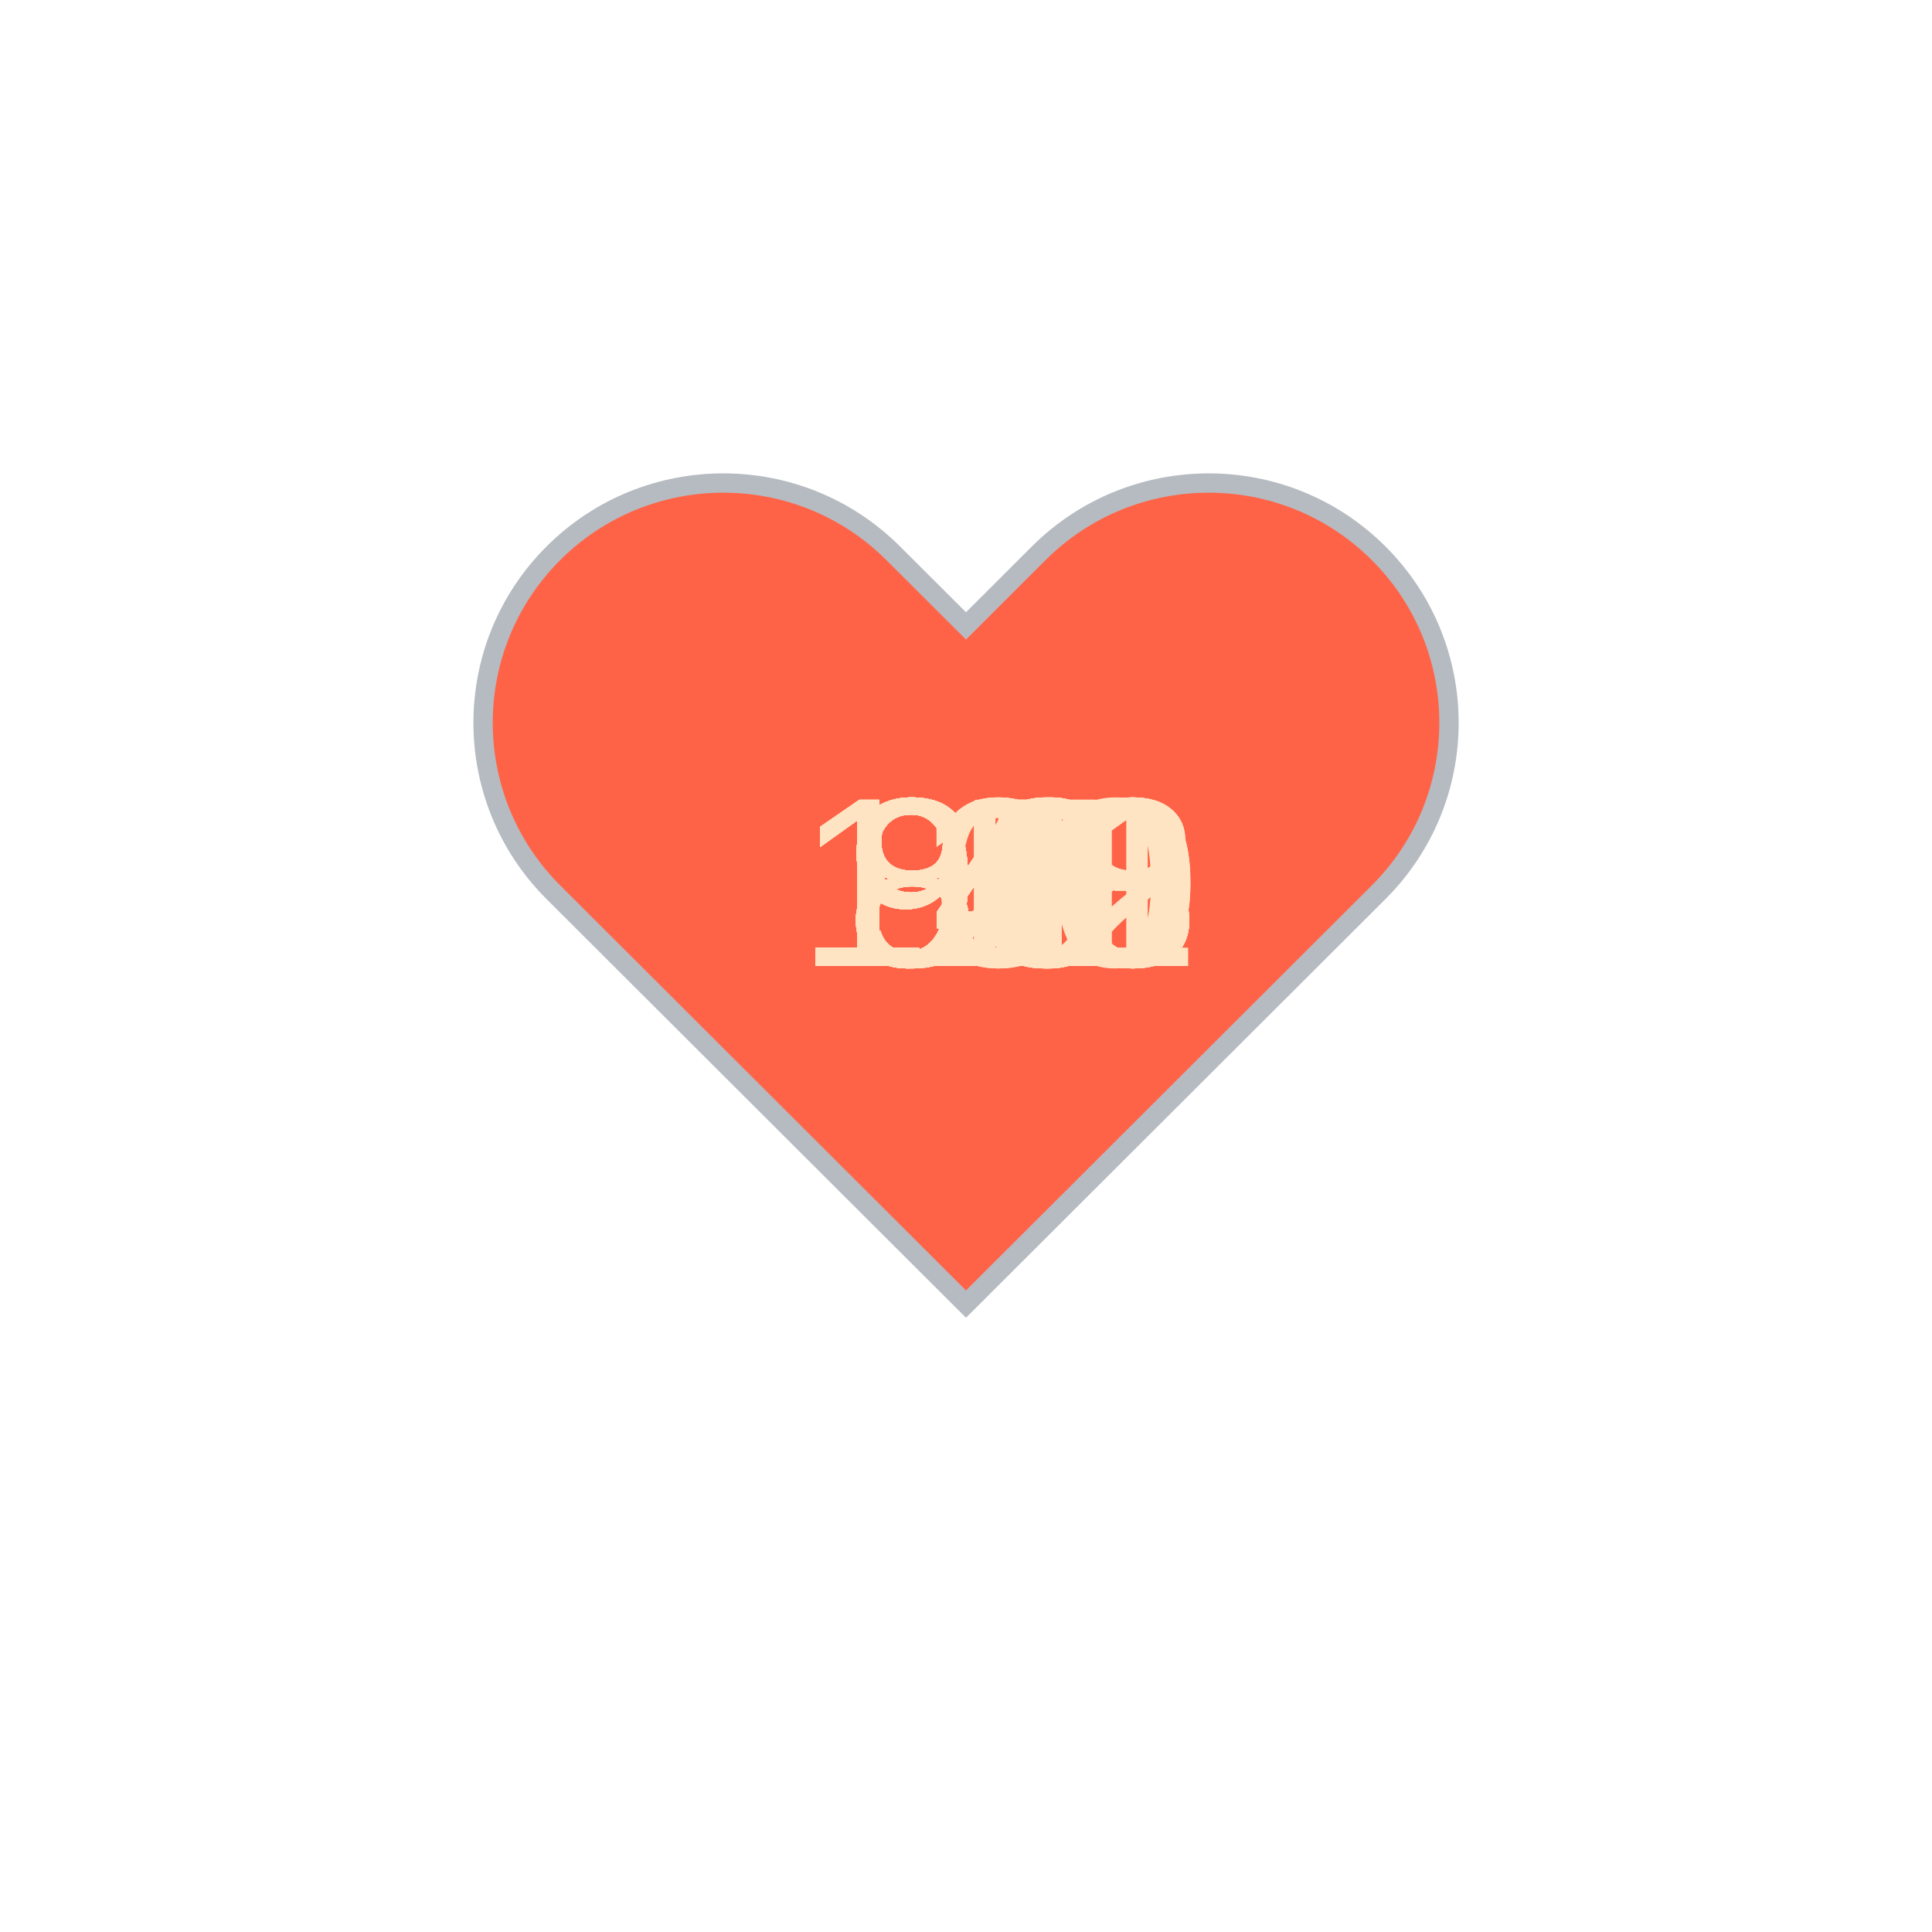
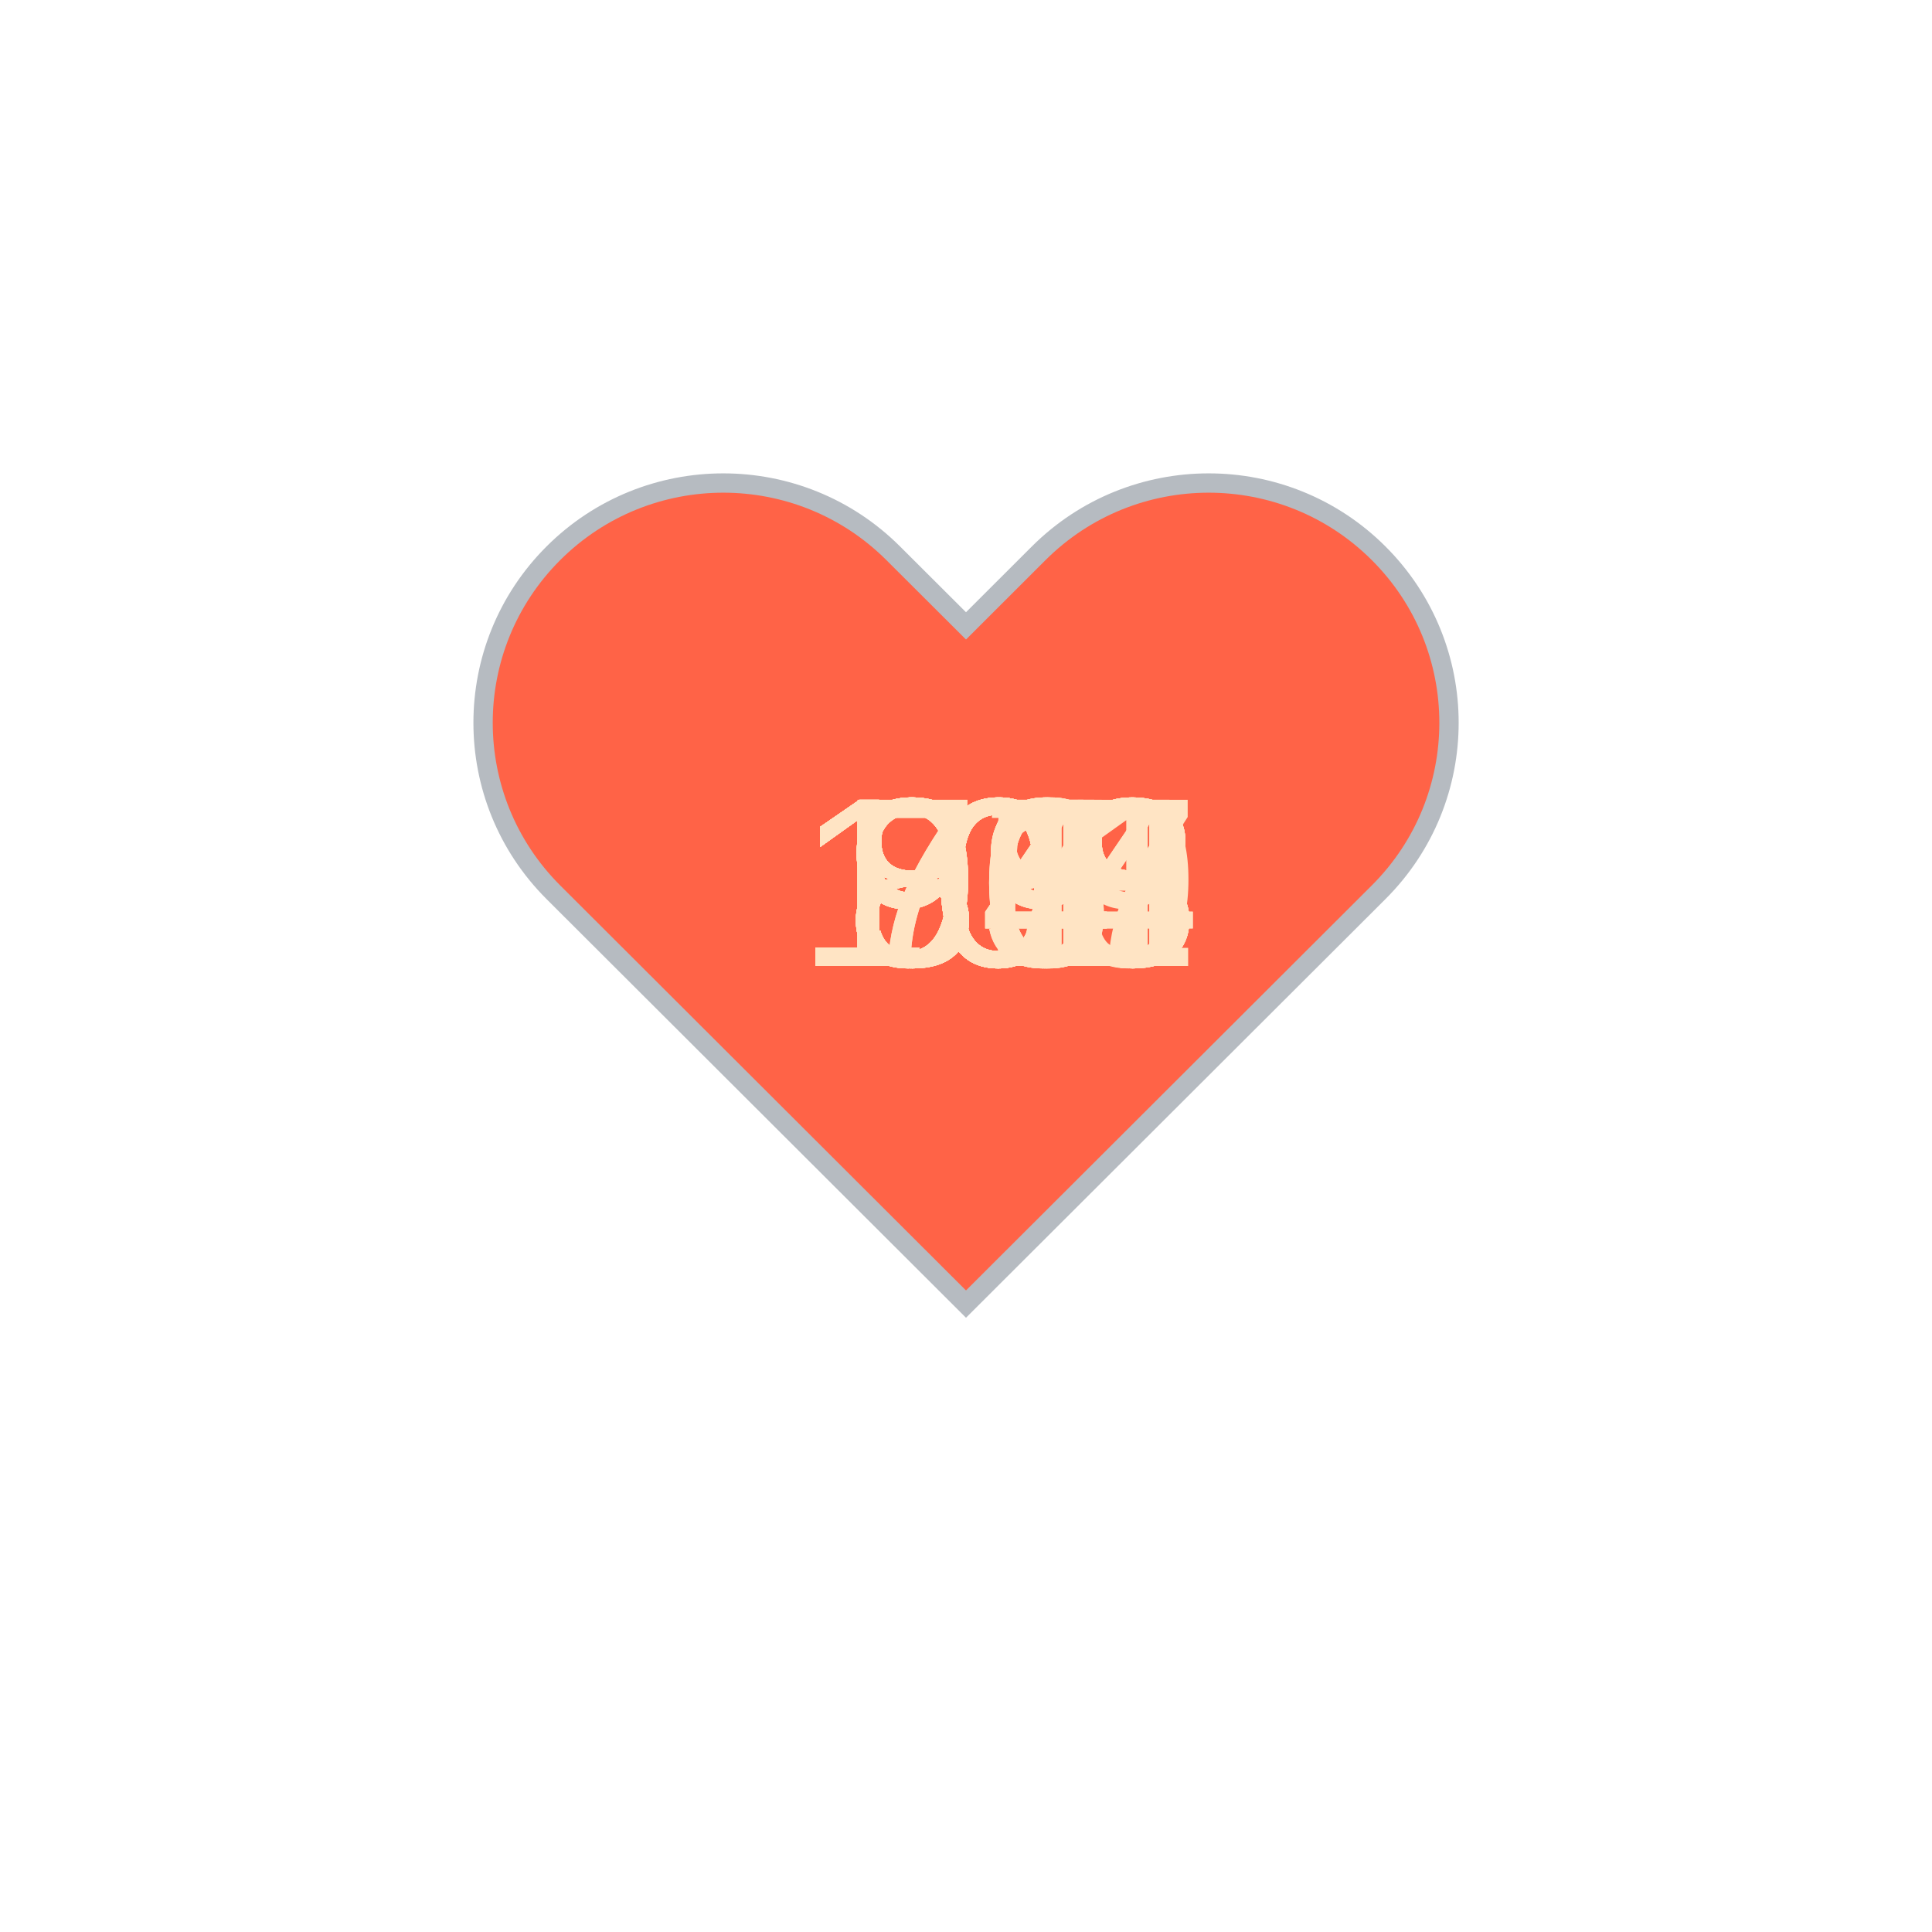
<svg xmlns="http://www.w3.org/2000/svg" baseProfile="full" height="150" version="1.1" viewBox="0,0,200,200" width="150">
  <defs />
  <g transform="translate(100 100)">
    <path d="M92.71,7.27L92.71,7.27c-9.71-9.69-25.46-9.69-35.18,0L50,14.79l-7.54-7.52C32.75-2.42,17-2.42,7.29,7.27v0 c-9.71,9.69-9.71,25.41,0,35.1L50,85l42.71-42.63C102.43,32.68,102.43,16.96,92.71,7.27z" fill="tomato" stroke="#B6BBC1" stroke-width="2" transform="translate(-50 -50)" />
    <animateTransform additive="sum" attributeName="transform" dur="1.2s" repeatCount="indefinite" type="scale" values="1; 1.5; 1.25; 1.5; 1.5; 1;" />
-     <text fill="bisque" style="font-size:25px; font-family:Arial" transform="translate(-12.5 0)">86<animate attributeName="visibility" dur="36.0s" keyTimes="0;0.03;0.07;0.1;0.13;0.17;0.2;0.23;0.27;0.3;0.33;0.37;0.4;0.43;0.47;0.5;0.53;0.57;0.6;0.63;0.67;0.7;0.73;0.77;0.8;0.83;0.87;0.9;0.93;0.97;1.0" repeatCount="indefinite" values="visible;hidden;hidden;hidden;hidden;hidden;hidden;hidden;hidden;hidden;hidden;hidden;hidden;hidden;hidden;hidden;hidden;hidden;hidden;hidden;hidden;hidden;hidden;hidden;hidden;hidden;hidden;hidden;hidden;hidden;hidden" />
+     <text fill="bisque" style="font-size:25px; font-family:Arial" transform="translate(-12.5 0)">85<animate attributeName="visibility" dur="36.0s" keyTimes="0;0.03;0.07;0.1;0.13;0.17;0.2;0.23;0.27;0.3;0.33;0.37;0.4;0.43;0.47;0.5;0.53;0.57;0.6;0.63;0.67;0.7;0.73;0.77;0.8;0.83;0.87;0.9;0.93;0.97;1.0" repeatCount="indefinite" values="visible;hidden;hidden;hidden;hidden;hidden;hidden;hidden;hidden;hidden;hidden;hidden;hidden;hidden;hidden;hidden;hidden;hidden;hidden;hidden;hidden;hidden;hidden;hidden;hidden;hidden;hidden;hidden;hidden;hidden;hidden" />
    </text>
    <text fill="bisque" style="font-size:25px; font-family:Arial" transform="translate(-12.5 0)">88<animate attributeName="visibility" dur="36.0s" keyTimes="0;0.03;0.07;0.1;0.13;0.17;0.2;0.23;0.27;0.3;0.33;0.37;0.4;0.43;0.47;0.5;0.53;0.57;0.6;0.63;0.67;0.7;0.73;0.77;0.8;0.83;0.87;0.9;0.93;0.97;1.0" repeatCount="indefinite" values="hidden;visible;hidden;hidden;hidden;hidden;hidden;hidden;hidden;hidden;hidden;hidden;hidden;hidden;hidden;hidden;hidden;hidden;hidden;hidden;hidden;hidden;hidden;hidden;hidden;hidden;hidden;hidden;hidden;hidden;hidden" />
    </text>
-     <text fill="bisque" style="font-size:25px; font-family:Arial" transform="translate(-12.5 0)">87<animate attributeName="visibility" dur="36.0s" keyTimes="0;0.03;0.07;0.1;0.13;0.17;0.2;0.23;0.27;0.3;0.33;0.37;0.4;0.43;0.47;0.5;0.53;0.57;0.6;0.63;0.67;0.7;0.73;0.77;0.8;0.83;0.87;0.9;0.93;0.97;1.0" repeatCount="indefinite" values="hidden;hidden;visible;hidden;hidden;hidden;hidden;hidden;hidden;hidden;hidden;hidden;hidden;hidden;hidden;hidden;hidden;hidden;hidden;hidden;hidden;hidden;hidden;hidden;hidden;hidden;hidden;hidden;hidden;hidden;hidden" />
+     <text fill="bisque" style="font-size:25px; font-family:Arial" transform="translate(-12.5 0)">89<animate attributeName="visibility" dur="36.0s" keyTimes="0;0.03;0.07;0.1;0.13;0.17;0.2;0.23;0.27;0.3;0.33;0.37;0.4;0.43;0.47;0.5;0.53;0.57;0.6;0.63;0.67;0.7;0.73;0.77;0.8;0.83;0.87;0.9;0.93;0.97;1.0" repeatCount="indefinite" values="hidden;hidden;visible;hidden;hidden;hidden;hidden;hidden;hidden;hidden;hidden;hidden;hidden;hidden;hidden;hidden;hidden;hidden;hidden;hidden;hidden;hidden;hidden;hidden;hidden;hidden;hidden;hidden;hidden;hidden;hidden" />
    </text>
-     <text fill="bisque" style="font-size:25px; font-family:Arial" transform="translate(-12.5 0)">91<animate attributeName="visibility" dur="36.0s" keyTimes="0;0.03;0.07;0.1;0.13;0.17;0.2;0.23;0.27;0.3;0.33;0.37;0.4;0.43;0.47;0.5;0.53;0.57;0.6;0.63;0.67;0.7;0.73;0.77;0.8;0.83;0.87;0.9;0.93;0.97;1.0" repeatCount="indefinite" values="hidden;hidden;hidden;visible;hidden;hidden;hidden;hidden;hidden;hidden;hidden;hidden;hidden;hidden;hidden;hidden;hidden;hidden;hidden;hidden;hidden;hidden;hidden;hidden;hidden;hidden;hidden;hidden;hidden;hidden;hidden" />
+     <text fill="bisque" style="font-size:25px; font-family:Arial" transform="translate(-12.5 0)">89<animate attributeName="visibility" dur="36.0s" keyTimes="0;0.03;0.07;0.1;0.13;0.17;0.2;0.23;0.27;0.3;0.33;0.37;0.4;0.43;0.47;0.5;0.53;0.57;0.6;0.63;0.67;0.7;0.73;0.77;0.8;0.83;0.87;0.9;0.93;0.97;1.0" repeatCount="indefinite" values="hidden;hidden;hidden;visible;hidden;hidden;hidden;hidden;hidden;hidden;hidden;hidden;hidden;hidden;hidden;hidden;hidden;hidden;hidden;hidden;hidden;hidden;hidden;hidden;hidden;hidden;hidden;hidden;hidden;hidden;hidden" />
    </text>
-     <text fill="bisque" style="font-size:25px; font-family:Arial" transform="translate(-12.5 0)">91<animate attributeName="visibility" dur="36.0s" keyTimes="0;0.03;0.07;0.1;0.13;0.17;0.2;0.23;0.27;0.3;0.33;0.37;0.4;0.43;0.47;0.5;0.53;0.57;0.6;0.63;0.67;0.7;0.73;0.77;0.8;0.83;0.87;0.9;0.93;0.97;1.0" repeatCount="indefinite" values="hidden;hidden;hidden;hidden;visible;hidden;hidden;hidden;hidden;hidden;hidden;hidden;hidden;hidden;hidden;hidden;hidden;hidden;hidden;hidden;hidden;hidden;hidden;hidden;hidden;hidden;hidden;hidden;hidden;hidden;hidden" />
+     <text fill="bisque" style="font-size:25px; font-family:Arial" transform="translate(-12.5 0)">90<animate attributeName="visibility" dur="36.0s" keyTimes="0;0.03;0.07;0.1;0.13;0.17;0.2;0.23;0.27;0.3;0.33;0.37;0.4;0.43;0.47;0.5;0.53;0.57;0.6;0.63;0.67;0.7;0.73;0.77;0.8;0.83;0.87;0.9;0.93;0.97;1.0" repeatCount="indefinite" values="hidden;hidden;hidden;hidden;visible;hidden;hidden;hidden;hidden;hidden;hidden;hidden;hidden;hidden;hidden;hidden;hidden;hidden;hidden;hidden;hidden;hidden;hidden;hidden;hidden;hidden;hidden;hidden;hidden;hidden;hidden" />
    </text>
-     <text fill="bisque" style="font-size:25px; font-family:Arial" transform="translate(-12.5 0)">89<animate attributeName="visibility" dur="36.0s" keyTimes="0;0.03;0.07;0.1;0.13;0.17;0.2;0.23;0.27;0.3;0.33;0.37;0.4;0.43;0.47;0.5;0.53;0.57;0.6;0.63;0.67;0.7;0.73;0.77;0.8;0.83;0.87;0.9;0.93;0.97;1.0" repeatCount="indefinite" values="hidden;hidden;hidden;hidden;hidden;visible;hidden;hidden;hidden;hidden;hidden;hidden;hidden;hidden;hidden;hidden;hidden;hidden;hidden;hidden;hidden;hidden;hidden;hidden;hidden;hidden;hidden;hidden;hidden;hidden;hidden" />
+     <text fill="bisque" style="font-size:25px; font-family:Arial" transform="translate(-12.5 0)">90<animate attributeName="visibility" dur="36.0s" keyTimes="0;0.03;0.07;0.1;0.13;0.17;0.2;0.23;0.27;0.3;0.33;0.37;0.4;0.43;0.47;0.5;0.53;0.57;0.6;0.63;0.67;0.7;0.73;0.77;0.8;0.83;0.87;0.9;0.93;0.97;1.0" repeatCount="indefinite" values="hidden;hidden;hidden;hidden;hidden;visible;hidden;hidden;hidden;hidden;hidden;hidden;hidden;hidden;hidden;hidden;hidden;hidden;hidden;hidden;hidden;hidden;hidden;hidden;hidden;hidden;hidden;hidden;hidden;hidden;hidden" />
    </text>
-     <text fill="bisque" style="font-size:25px; font-family:Arial" transform="translate(-12.5 0)">90<animate attributeName="visibility" dur="36.0s" keyTimes="0;0.03;0.07;0.1;0.13;0.17;0.2;0.23;0.27;0.3;0.33;0.37;0.4;0.43;0.47;0.5;0.53;0.57;0.6;0.63;0.67;0.7;0.73;0.77;0.8;0.83;0.87;0.9;0.93;0.97;1.0" repeatCount="indefinite" values="hidden;hidden;hidden;hidden;hidden;hidden;visible;hidden;hidden;hidden;hidden;hidden;hidden;hidden;hidden;hidden;hidden;hidden;hidden;hidden;hidden;hidden;hidden;hidden;hidden;hidden;hidden;hidden;hidden;hidden;hidden" />
+     <text fill="bisque" style="font-size:25px; font-family:Arial" transform="translate(-12.5 0)">86<animate attributeName="visibility" dur="36.0s" keyTimes="0;0.03;0.07;0.1;0.13;0.17;0.2;0.23;0.27;0.3;0.33;0.37;0.4;0.43;0.47;0.5;0.53;0.57;0.6;0.63;0.67;0.7;0.73;0.77;0.8;0.83;0.87;0.9;0.93;0.97;1.0" repeatCount="indefinite" values="hidden;hidden;hidden;hidden;hidden;hidden;visible;hidden;hidden;hidden;hidden;hidden;hidden;hidden;hidden;hidden;hidden;hidden;hidden;hidden;hidden;hidden;hidden;hidden;hidden;hidden;hidden;hidden;hidden;hidden;hidden" />
    </text>
-     <text fill="bisque" style="font-size:25px; font-family:Arial" transform="translate(-12.5 0)">95<animate attributeName="visibility" dur="36.0s" keyTimes="0;0.03;0.07;0.1;0.13;0.17;0.2;0.23;0.27;0.3;0.33;0.37;0.4;0.43;0.47;0.5;0.53;0.57;0.6;0.63;0.67;0.7;0.73;0.77;0.8;0.83;0.87;0.9;0.93;0.97;1.0" repeatCount="indefinite" values="hidden;hidden;hidden;hidden;hidden;hidden;hidden;visible;hidden;hidden;hidden;hidden;hidden;hidden;hidden;hidden;hidden;hidden;hidden;hidden;hidden;hidden;hidden;hidden;hidden;hidden;hidden;hidden;hidden;hidden;hidden" />
+     <text fill="bisque" style="font-size:25px; font-family:Arial" transform="translate(-12.5 0)">91<animate attributeName="visibility" dur="36.0s" keyTimes="0;0.03;0.07;0.1;0.13;0.17;0.2;0.23;0.27;0.3;0.33;0.37;0.4;0.43;0.47;0.5;0.53;0.57;0.6;0.63;0.67;0.7;0.73;0.77;0.8;0.83;0.87;0.9;0.93;0.97;1.0" repeatCount="indefinite" values="hidden;hidden;hidden;hidden;hidden;hidden;hidden;visible;hidden;hidden;hidden;hidden;hidden;hidden;hidden;hidden;hidden;hidden;hidden;hidden;hidden;hidden;hidden;hidden;hidden;hidden;hidden;hidden;hidden;hidden;hidden" />
    </text>
-     <text fill="bisque" style="font-size:25px; font-family:Arial" transform="translate(-12.5 0)">93<animate attributeName="visibility" dur="36.0s" keyTimes="0;0.03;0.07;0.1;0.13;0.17;0.2;0.23;0.27;0.3;0.33;0.37;0.4;0.43;0.47;0.5;0.53;0.57;0.6;0.63;0.67;0.7;0.73;0.77;0.8;0.83;0.87;0.9;0.93;0.97;1.0" repeatCount="indefinite" values="hidden;hidden;hidden;hidden;hidden;hidden;hidden;hidden;visible;hidden;hidden;hidden;hidden;hidden;hidden;hidden;hidden;hidden;hidden;hidden;hidden;hidden;hidden;hidden;hidden;hidden;hidden;hidden;hidden;hidden;hidden" />
+     <text fill="bisque" style="font-size:25px; font-family:Arial" transform="translate(-12.5 0)">84<animate attributeName="visibility" dur="36.0s" keyTimes="0;0.03;0.07;0.1;0.13;0.17;0.2;0.23;0.27;0.3;0.33;0.37;0.4;0.43;0.47;0.5;0.53;0.57;0.6;0.63;0.67;0.7;0.73;0.77;0.8;0.83;0.87;0.9;0.93;0.97;1.0" repeatCount="indefinite" values="hidden;hidden;hidden;hidden;hidden;hidden;hidden;hidden;visible;hidden;hidden;hidden;hidden;hidden;hidden;hidden;hidden;hidden;hidden;hidden;hidden;hidden;hidden;hidden;hidden;hidden;hidden;hidden;hidden;hidden;hidden" />
    </text>
-     <text fill="bisque" style="font-size:25px; font-family:Arial" transform="translate(-12.5 0)">93<animate attributeName="visibility" dur="36.0s" keyTimes="0;0.03;0.07;0.1;0.13;0.17;0.2;0.23;0.27;0.3;0.33;0.37;0.4;0.43;0.47;0.5;0.53;0.57;0.6;0.63;0.67;0.7;0.73;0.77;0.8;0.83;0.87;0.9;0.93;0.97;1.0" repeatCount="indefinite" values="hidden;hidden;hidden;hidden;hidden;hidden;hidden;hidden;hidden;visible;hidden;hidden;hidden;hidden;hidden;hidden;hidden;hidden;hidden;hidden;hidden;hidden;hidden;hidden;hidden;hidden;hidden;hidden;hidden;hidden;hidden" />
+     <text fill="bisque" style="font-size:25px; font-family:Arial" transform="translate(-12.5 0)">77<animate attributeName="visibility" dur="36.0s" keyTimes="0;0.03;0.07;0.1;0.13;0.17;0.2;0.23;0.27;0.3;0.33;0.37;0.4;0.43;0.47;0.5;0.53;0.57;0.6;0.63;0.67;0.7;0.73;0.77;0.8;0.83;0.87;0.9;0.93;0.97;1.0" repeatCount="indefinite" values="hidden;hidden;hidden;hidden;hidden;hidden;hidden;hidden;hidden;visible;hidden;hidden;hidden;hidden;hidden;hidden;hidden;hidden;hidden;hidden;hidden;hidden;hidden;hidden;hidden;hidden;hidden;hidden;hidden;hidden;hidden" />
    </text>
-     <text fill="bisque" style="font-size:25px; font-family:Arial" transform="translate(-12.5 0)">95<animate attributeName="visibility" dur="36.0s" keyTimes="0;0.03;0.07;0.1;0.13;0.17;0.2;0.23;0.27;0.3;0.33;0.37;0.4;0.43;0.47;0.5;0.53;0.57;0.6;0.63;0.67;0.7;0.73;0.77;0.8;0.83;0.87;0.9;0.93;0.97;1.0" repeatCount="indefinite" values="hidden;hidden;hidden;hidden;hidden;hidden;hidden;hidden;hidden;hidden;visible;hidden;hidden;hidden;hidden;hidden;hidden;hidden;hidden;hidden;hidden;hidden;hidden;hidden;hidden;hidden;hidden;hidden;hidden;hidden;hidden" />
+     <text fill="bisque" style="font-size:25px; font-family:Arial" transform="translate(-12.5 0)">78<animate attributeName="visibility" dur="36.0s" keyTimes="0;0.03;0.07;0.1;0.13;0.17;0.2;0.23;0.27;0.3;0.33;0.37;0.4;0.43;0.47;0.5;0.53;0.57;0.6;0.63;0.67;0.7;0.73;0.77;0.8;0.83;0.87;0.9;0.93;0.97;1.0" repeatCount="indefinite" values="hidden;hidden;hidden;hidden;hidden;hidden;hidden;hidden;hidden;hidden;visible;hidden;hidden;hidden;hidden;hidden;hidden;hidden;hidden;hidden;hidden;hidden;hidden;hidden;hidden;hidden;hidden;hidden;hidden;hidden;hidden" />
    </text>
-     <text fill="bisque" style="font-size:25px; font-family:Arial" transform="translate(-12.5 0)">96<animate attributeName="visibility" dur="36.0s" keyTimes="0;0.03;0.07;0.1;0.13;0.17;0.2;0.23;0.27;0.3;0.33;0.37;0.4;0.43;0.47;0.5;0.53;0.57;0.6;0.63;0.67;0.7;0.73;0.77;0.8;0.83;0.87;0.9;0.93;0.97;1.0" repeatCount="indefinite" values="hidden;hidden;hidden;hidden;hidden;hidden;hidden;hidden;hidden;hidden;hidden;visible;hidden;hidden;hidden;hidden;hidden;hidden;hidden;hidden;hidden;hidden;hidden;hidden;hidden;hidden;hidden;hidden;hidden;hidden;hidden" />
+     <text fill="bisque" style="font-size:25px; font-family:Arial" transform="translate(-12.5 0)">86<animate attributeName="visibility" dur="36.0s" keyTimes="0;0.03;0.07;0.1;0.13;0.17;0.2;0.23;0.27;0.3;0.33;0.37;0.4;0.43;0.47;0.5;0.53;0.57;0.6;0.63;0.67;0.7;0.73;0.77;0.8;0.83;0.87;0.9;0.93;0.97;1.0" repeatCount="indefinite" values="hidden;hidden;hidden;hidden;hidden;hidden;hidden;hidden;hidden;hidden;hidden;visible;hidden;hidden;hidden;hidden;hidden;hidden;hidden;hidden;hidden;hidden;hidden;hidden;hidden;hidden;hidden;hidden;hidden;hidden;hidden" />
    </text>
-     <text fill="bisque" style="font-size:25px; font-family:Arial" transform="translate(-12.5 0)">95<animate attributeName="visibility" dur="36.0s" keyTimes="0;0.03;0.07;0.1;0.13;0.17;0.2;0.23;0.27;0.3;0.33;0.37;0.4;0.43;0.47;0.5;0.53;0.57;0.6;0.63;0.67;0.7;0.73;0.77;0.8;0.83;0.87;0.9;0.93;0.97;1.0" repeatCount="indefinite" values="hidden;hidden;hidden;hidden;hidden;hidden;hidden;hidden;hidden;hidden;hidden;hidden;visible;hidden;hidden;hidden;hidden;hidden;hidden;hidden;hidden;hidden;hidden;hidden;hidden;hidden;hidden;hidden;hidden;hidden;hidden" />
+     <text fill="bisque" style="font-size:25px; font-family:Arial" transform="translate(-12.5 0)">89<animate attributeName="visibility" dur="36.0s" keyTimes="0;0.03;0.07;0.1;0.13;0.17;0.2;0.23;0.27;0.3;0.33;0.37;0.4;0.43;0.47;0.5;0.53;0.57;0.6;0.63;0.67;0.7;0.73;0.77;0.8;0.83;0.87;0.9;0.93;0.97;1.0" repeatCount="indefinite" values="hidden;hidden;hidden;hidden;hidden;hidden;hidden;hidden;hidden;hidden;hidden;hidden;visible;hidden;hidden;hidden;hidden;hidden;hidden;hidden;hidden;hidden;hidden;hidden;hidden;hidden;hidden;hidden;hidden;hidden;hidden" />
    </text>
-     <text fill="bisque" style="font-size:25px; font-family:Arial" transform="translate(-12.5 0)">95<animate attributeName="visibility" dur="36.0s" keyTimes="0;0.03;0.07;0.1;0.13;0.17;0.2;0.23;0.27;0.3;0.33;0.37;0.4;0.43;0.47;0.5;0.53;0.57;0.6;0.63;0.67;0.7;0.73;0.77;0.8;0.83;0.87;0.9;0.93;0.97;1.0" repeatCount="indefinite" values="hidden;hidden;hidden;hidden;hidden;hidden;hidden;hidden;hidden;hidden;hidden;hidden;hidden;visible;hidden;hidden;hidden;hidden;hidden;hidden;hidden;hidden;hidden;hidden;hidden;hidden;hidden;hidden;hidden;hidden;hidden" />
+     <text fill="bisque" style="font-size:25px; font-family:Arial" transform="translate(-12.5 0)">89<animate attributeName="visibility" dur="36.0s" keyTimes="0;0.03;0.07;0.1;0.13;0.17;0.2;0.23;0.27;0.3;0.33;0.37;0.4;0.43;0.47;0.5;0.53;0.57;0.6;0.63;0.67;0.7;0.73;0.77;0.8;0.83;0.87;0.9;0.93;0.97;1.0" repeatCount="indefinite" values="hidden;hidden;hidden;hidden;hidden;hidden;hidden;hidden;hidden;hidden;hidden;hidden;hidden;visible;hidden;hidden;hidden;hidden;hidden;hidden;hidden;hidden;hidden;hidden;hidden;hidden;hidden;hidden;hidden;hidden;hidden" />
    </text>
-     <text fill="bisque" style="font-size:25px; font-family:Arial" transform="translate(-17.5 0)">101<animate attributeName="visibility" dur="36.0s" keyTimes="0;0.03;0.07;0.1;0.13;0.17;0.2;0.23;0.27;0.3;0.33;0.37;0.4;0.43;0.47;0.5;0.53;0.57;0.6;0.63;0.67;0.7;0.73;0.77;0.8;0.83;0.87;0.9;0.93;0.97;1.0" repeatCount="indefinite" values="hidden;hidden;hidden;hidden;hidden;hidden;hidden;hidden;hidden;hidden;hidden;hidden;hidden;hidden;visible;hidden;hidden;hidden;hidden;hidden;hidden;hidden;hidden;hidden;hidden;hidden;hidden;hidden;hidden;hidden;hidden" />
+     <text fill="bisque" style="font-size:25px; font-family:Arial" transform="translate(-12.5 0)">94<animate attributeName="visibility" dur="36.0s" keyTimes="0;0.03;0.07;0.1;0.13;0.17;0.2;0.23;0.27;0.3;0.33;0.37;0.4;0.43;0.47;0.5;0.53;0.57;0.6;0.63;0.67;0.7;0.73;0.77;0.8;0.83;0.87;0.9;0.93;0.97;1.0" repeatCount="indefinite" values="hidden;hidden;hidden;hidden;hidden;hidden;hidden;hidden;hidden;hidden;hidden;hidden;hidden;hidden;visible;hidden;hidden;hidden;hidden;hidden;hidden;hidden;hidden;hidden;hidden;hidden;hidden;hidden;hidden;hidden;hidden" />
    </text>
-     <text fill="bisque" style="font-size:25px; font-family:Arial" transform="translate(-17.5 0)">111<animate attributeName="visibility" dur="36.0s" keyTimes="0;0.03;0.07;0.1;0.13;0.17;0.2;0.23;0.27;0.3;0.33;0.37;0.4;0.43;0.47;0.5;0.53;0.57;0.6;0.63;0.67;0.7;0.73;0.77;0.8;0.83;0.87;0.9;0.93;0.97;1.0" repeatCount="indefinite" values="hidden;hidden;hidden;hidden;hidden;hidden;hidden;hidden;hidden;hidden;hidden;hidden;hidden;hidden;hidden;visible;hidden;hidden;hidden;hidden;hidden;hidden;hidden;hidden;hidden;hidden;hidden;hidden;hidden;hidden;hidden" />
+     <text fill="bisque" style="font-size:25px; font-family:Arial" transform="translate(-12.5 0)">94<animate attributeName="visibility" dur="36.0s" keyTimes="0;0.03;0.07;0.1;0.13;0.17;0.2;0.23;0.27;0.3;0.33;0.37;0.4;0.43;0.47;0.5;0.53;0.57;0.6;0.63;0.67;0.7;0.73;0.77;0.8;0.83;0.87;0.9;0.93;0.97;1.0" repeatCount="indefinite" values="hidden;hidden;hidden;hidden;hidden;hidden;hidden;hidden;hidden;hidden;hidden;hidden;hidden;hidden;hidden;visible;hidden;hidden;hidden;hidden;hidden;hidden;hidden;hidden;hidden;hidden;hidden;hidden;hidden;hidden;hidden" />
    </text>
-     <text fill="bisque" style="font-size:25px; font-family:Arial" transform="translate(-17.5 0)">110<animate attributeName="visibility" dur="36.0s" keyTimes="0;0.03;0.07;0.1;0.13;0.17;0.2;0.23;0.27;0.3;0.33;0.37;0.4;0.43;0.47;0.5;0.53;0.57;0.6;0.63;0.67;0.7;0.73;0.77;0.8;0.83;0.87;0.9;0.93;0.97;1.0" repeatCount="indefinite" values="hidden;hidden;hidden;hidden;hidden;hidden;hidden;hidden;hidden;hidden;hidden;hidden;hidden;hidden;hidden;hidden;visible;hidden;hidden;hidden;hidden;hidden;hidden;hidden;hidden;hidden;hidden;hidden;hidden;hidden;hidden" />
+     <text fill="bisque" style="font-size:25px; font-family:Arial" transform="translate(-12.5 0)">96<animate attributeName="visibility" dur="36.0s" keyTimes="0;0.03;0.07;0.1;0.13;0.17;0.2;0.23;0.27;0.3;0.33;0.37;0.4;0.43;0.47;0.5;0.53;0.57;0.6;0.63;0.67;0.7;0.73;0.77;0.8;0.83;0.87;0.9;0.93;0.97;1.0" repeatCount="indefinite" values="hidden;hidden;hidden;hidden;hidden;hidden;hidden;hidden;hidden;hidden;hidden;hidden;hidden;hidden;hidden;hidden;visible;hidden;hidden;hidden;hidden;hidden;hidden;hidden;hidden;hidden;hidden;hidden;hidden;hidden;hidden" />
    </text>
-     <text fill="bisque" style="font-size:25px; font-family:Arial" transform="translate(-17.5 0)">132<animate attributeName="visibility" dur="36.0s" keyTimes="0;0.03;0.07;0.1;0.13;0.17;0.2;0.23;0.27;0.3;0.33;0.37;0.4;0.43;0.47;0.5;0.53;0.57;0.6;0.63;0.67;0.7;0.73;0.77;0.8;0.83;0.87;0.9;0.93;0.97;1.0" repeatCount="indefinite" values="hidden;hidden;hidden;hidden;hidden;hidden;hidden;hidden;hidden;hidden;hidden;hidden;hidden;hidden;hidden;hidden;hidden;visible;hidden;hidden;hidden;hidden;hidden;hidden;hidden;hidden;hidden;hidden;hidden;hidden;hidden" />
+     <text fill="bisque" style="font-size:25px; font-family:Arial" transform="translate(-12.5 0)">95<animate attributeName="visibility" dur="36.0s" keyTimes="0;0.03;0.07;0.1;0.13;0.17;0.2;0.23;0.27;0.3;0.33;0.37;0.4;0.43;0.47;0.5;0.53;0.57;0.6;0.63;0.67;0.7;0.73;0.77;0.8;0.83;0.87;0.9;0.93;0.97;1.0" repeatCount="indefinite" values="hidden;hidden;hidden;hidden;hidden;hidden;hidden;hidden;hidden;hidden;hidden;hidden;hidden;hidden;hidden;hidden;hidden;visible;hidden;hidden;hidden;hidden;hidden;hidden;hidden;hidden;hidden;hidden;hidden;hidden;hidden" />
    </text>
-     <text fill="bisque" style="font-size:25px; font-family:Arial" transform="translate(-17.5 0)">138<animate attributeName="visibility" dur="36.0s" keyTimes="0;0.03;0.07;0.1;0.13;0.17;0.2;0.23;0.27;0.3;0.33;0.37;0.4;0.43;0.47;0.5;0.53;0.57;0.6;0.63;0.67;0.7;0.73;0.77;0.8;0.83;0.87;0.9;0.93;0.97;1.0" repeatCount="indefinite" values="hidden;hidden;hidden;hidden;hidden;hidden;hidden;hidden;hidden;hidden;hidden;hidden;hidden;hidden;hidden;hidden;hidden;hidden;visible;hidden;hidden;hidden;hidden;hidden;hidden;hidden;hidden;hidden;hidden;hidden;hidden" />
+     <text fill="bisque" style="font-size:25px; font-family:Arial" transform="translate(-17.5 0)">101<animate attributeName="visibility" dur="36.0s" keyTimes="0;0.03;0.07;0.1;0.13;0.17;0.2;0.23;0.27;0.3;0.33;0.37;0.4;0.43;0.47;0.5;0.53;0.57;0.6;0.63;0.67;0.7;0.73;0.77;0.8;0.83;0.87;0.9;0.93;0.97;1.0" repeatCount="indefinite" values="hidden;hidden;hidden;hidden;hidden;hidden;hidden;hidden;hidden;hidden;hidden;hidden;hidden;hidden;hidden;hidden;hidden;hidden;visible;hidden;hidden;hidden;hidden;hidden;hidden;hidden;hidden;hidden;hidden;hidden;hidden" />
    </text>
-     <text fill="bisque" style="font-size:25px; font-family:Arial" transform="translate(-17.5 0)">140<animate attributeName="visibility" dur="36.0s" keyTimes="0;0.03;0.07;0.1;0.13;0.17;0.2;0.23;0.27;0.3;0.33;0.37;0.4;0.43;0.47;0.5;0.53;0.57;0.6;0.63;0.67;0.7;0.73;0.77;0.8;0.83;0.87;0.9;0.93;0.97;1.0" repeatCount="indefinite" values="hidden;hidden;hidden;hidden;hidden;hidden;hidden;hidden;hidden;hidden;hidden;hidden;hidden;hidden;hidden;hidden;hidden;hidden;hidden;visible;hidden;hidden;hidden;hidden;hidden;hidden;hidden;hidden;hidden;hidden;hidden" />
+     <text fill="bisque" style="font-size:25px; font-family:Arial" transform="translate(-17.5 0)">104<animate attributeName="visibility" dur="36.0s" keyTimes="0;0.03;0.07;0.1;0.13;0.17;0.2;0.23;0.27;0.3;0.33;0.37;0.4;0.43;0.47;0.5;0.53;0.57;0.6;0.63;0.67;0.7;0.73;0.77;0.8;0.83;0.87;0.9;0.93;0.97;1.0" repeatCount="indefinite" values="hidden;hidden;hidden;hidden;hidden;hidden;hidden;hidden;hidden;hidden;hidden;hidden;hidden;hidden;hidden;hidden;hidden;hidden;hidden;visible;hidden;hidden;hidden;hidden;hidden;hidden;hidden;hidden;hidden;hidden;hidden" />
    </text>
-     <text fill="bisque" style="font-size:25px; font-family:Arial" transform="translate(-17.5 0)">140<animate attributeName="visibility" dur="36.0s" keyTimes="0;0.03;0.07;0.1;0.13;0.17;0.2;0.23;0.27;0.3;0.33;0.37;0.4;0.43;0.47;0.5;0.53;0.57;0.6;0.63;0.67;0.7;0.73;0.77;0.8;0.83;0.87;0.9;0.93;0.97;1.0" repeatCount="indefinite" values="hidden;hidden;hidden;hidden;hidden;hidden;hidden;hidden;hidden;hidden;hidden;hidden;hidden;hidden;hidden;hidden;hidden;hidden;hidden;hidden;visible;hidden;hidden;hidden;hidden;hidden;hidden;hidden;hidden;hidden;hidden" />
+     <text fill="bisque" style="font-size:25px; font-family:Arial" transform="translate(-17.5 0)">108<animate attributeName="visibility" dur="36.0s" keyTimes="0;0.03;0.07;0.1;0.13;0.17;0.2;0.23;0.27;0.3;0.33;0.37;0.4;0.43;0.47;0.5;0.53;0.57;0.6;0.63;0.67;0.7;0.73;0.77;0.8;0.83;0.87;0.9;0.93;0.97;1.0" repeatCount="indefinite" values="hidden;hidden;hidden;hidden;hidden;hidden;hidden;hidden;hidden;hidden;hidden;hidden;hidden;hidden;hidden;hidden;hidden;hidden;hidden;hidden;visible;hidden;hidden;hidden;hidden;hidden;hidden;hidden;hidden;hidden;hidden" />
    </text>
-     <text fill="bisque" style="font-size:25px; font-family:Arial" transform="translate(-17.5 0)">143<animate attributeName="visibility" dur="36.0s" keyTimes="0;0.03;0.07;0.1;0.13;0.17;0.2;0.23;0.27;0.3;0.33;0.37;0.4;0.43;0.47;0.5;0.53;0.57;0.6;0.63;0.67;0.7;0.73;0.77;0.8;0.83;0.87;0.9;0.93;0.97;1.0" repeatCount="indefinite" values="hidden;hidden;hidden;hidden;hidden;hidden;hidden;hidden;hidden;hidden;hidden;hidden;hidden;hidden;hidden;hidden;hidden;hidden;hidden;hidden;hidden;visible;hidden;hidden;hidden;hidden;hidden;hidden;hidden;hidden;hidden" />
+     <text fill="bisque" style="font-size:25px; font-family:Arial" transform="translate(-17.5 0)">104<animate attributeName="visibility" dur="36.0s" keyTimes="0;0.03;0.07;0.1;0.13;0.17;0.2;0.23;0.27;0.3;0.33;0.37;0.4;0.43;0.47;0.5;0.53;0.57;0.6;0.63;0.67;0.7;0.73;0.77;0.8;0.83;0.87;0.9;0.93;0.97;1.0" repeatCount="indefinite" values="hidden;hidden;hidden;hidden;hidden;hidden;hidden;hidden;hidden;hidden;hidden;hidden;hidden;hidden;hidden;hidden;hidden;hidden;hidden;hidden;hidden;visible;hidden;hidden;hidden;hidden;hidden;hidden;hidden;hidden;hidden" />
    </text>
-     <text fill="bisque" style="font-size:25px; font-family:Arial" transform="translate(-17.5 0)">143<animate attributeName="visibility" dur="36.0s" keyTimes="0;0.03;0.07;0.1;0.13;0.17;0.2;0.23;0.27;0.3;0.33;0.37;0.4;0.43;0.47;0.5;0.53;0.57;0.6;0.63;0.67;0.7;0.73;0.77;0.8;0.83;0.87;0.9;0.93;0.97;1.0" repeatCount="indefinite" values="hidden;hidden;hidden;hidden;hidden;hidden;hidden;hidden;hidden;hidden;hidden;hidden;hidden;hidden;hidden;hidden;hidden;hidden;hidden;hidden;hidden;hidden;visible;hidden;hidden;hidden;hidden;hidden;hidden;hidden;hidden" />
+     <text fill="bisque" style="font-size:25px; font-family:Arial" transform="translate(-17.5 0)">103<animate attributeName="visibility" dur="36.0s" keyTimes="0;0.03;0.07;0.1;0.13;0.17;0.2;0.23;0.27;0.3;0.33;0.37;0.4;0.43;0.47;0.5;0.53;0.57;0.6;0.63;0.67;0.7;0.73;0.77;0.8;0.83;0.87;0.9;0.93;0.97;1.0" repeatCount="indefinite" values="hidden;hidden;hidden;hidden;hidden;hidden;hidden;hidden;hidden;hidden;hidden;hidden;hidden;hidden;hidden;hidden;hidden;hidden;hidden;hidden;hidden;hidden;visible;hidden;hidden;hidden;hidden;hidden;hidden;hidden;hidden" />
    </text>
-     <text fill="bisque" style="font-size:25px; font-family:Arial" transform="translate(-17.5 0)">143<animate attributeName="visibility" dur="36.0s" keyTimes="0;0.03;0.07;0.1;0.13;0.17;0.2;0.23;0.27;0.3;0.33;0.37;0.4;0.43;0.47;0.5;0.53;0.57;0.6;0.63;0.67;0.7;0.73;0.77;0.8;0.83;0.87;0.9;0.93;0.97;1.0" repeatCount="indefinite" values="hidden;hidden;hidden;hidden;hidden;hidden;hidden;hidden;hidden;hidden;hidden;hidden;hidden;hidden;hidden;hidden;hidden;hidden;hidden;hidden;hidden;hidden;hidden;visible;hidden;hidden;hidden;hidden;hidden;hidden;hidden" />
+     <text fill="bisque" style="font-size:25px; font-family:Arial" transform="translate(-17.5 0)">107<animate attributeName="visibility" dur="36.0s" keyTimes="0;0.03;0.07;0.1;0.13;0.17;0.2;0.23;0.27;0.3;0.33;0.37;0.4;0.43;0.47;0.5;0.53;0.57;0.6;0.63;0.67;0.7;0.73;0.77;0.8;0.83;0.87;0.9;0.93;0.97;1.0" repeatCount="indefinite" values="hidden;hidden;hidden;hidden;hidden;hidden;hidden;hidden;hidden;hidden;hidden;hidden;hidden;hidden;hidden;hidden;hidden;hidden;hidden;hidden;hidden;hidden;hidden;visible;hidden;hidden;hidden;hidden;hidden;hidden;hidden" />
    </text>
-     <text fill="bisque" style="font-size:25px; font-family:Arial" transform="translate(-17.5 0)">128<animate attributeName="visibility" dur="36.0s" keyTimes="0;0.03;0.07;0.1;0.13;0.17;0.2;0.23;0.27;0.3;0.33;0.37;0.4;0.43;0.47;0.5;0.53;0.57;0.6;0.63;0.67;0.7;0.73;0.77;0.8;0.83;0.87;0.9;0.93;0.97;1.0" repeatCount="indefinite" values="hidden;hidden;hidden;hidden;hidden;hidden;hidden;hidden;hidden;hidden;hidden;hidden;hidden;hidden;hidden;hidden;hidden;hidden;hidden;hidden;hidden;hidden;hidden;hidden;visible;hidden;hidden;hidden;hidden;hidden;hidden" />
+     <text fill="bisque" style="font-size:25px; font-family:Arial" transform="translate(-17.5 0)">108<animate attributeName="visibility" dur="36.0s" keyTimes="0;0.03;0.07;0.1;0.13;0.17;0.2;0.23;0.27;0.3;0.33;0.37;0.4;0.43;0.47;0.5;0.53;0.57;0.6;0.63;0.67;0.7;0.73;0.77;0.8;0.83;0.87;0.9;0.93;0.97;1.0" repeatCount="indefinite" values="hidden;hidden;hidden;hidden;hidden;hidden;hidden;hidden;hidden;hidden;hidden;hidden;hidden;hidden;hidden;hidden;hidden;hidden;hidden;hidden;hidden;hidden;hidden;hidden;visible;hidden;hidden;hidden;hidden;hidden;hidden" />
    </text>
-     <text fill="bisque" style="font-size:25px; font-family:Arial" transform="translate(-12.5 0)">96<animate attributeName="visibility" dur="36.0s" keyTimes="0;0.03;0.07;0.1;0.13;0.17;0.2;0.23;0.27;0.3;0.33;0.37;0.4;0.43;0.47;0.5;0.53;0.57;0.6;0.63;0.67;0.7;0.73;0.77;0.8;0.83;0.87;0.9;0.93;0.97;1.0" repeatCount="indefinite" values="hidden;hidden;hidden;hidden;hidden;hidden;hidden;hidden;hidden;hidden;hidden;hidden;hidden;hidden;hidden;hidden;hidden;hidden;hidden;hidden;hidden;hidden;hidden;hidden;hidden;visible;hidden;hidden;hidden;hidden;hidden" />
+     <text fill="bisque" style="font-size:25px; font-family:Arial" transform="translate(-17.5 0)">108<animate attributeName="visibility" dur="36.0s" keyTimes="0;0.03;0.07;0.1;0.13;0.17;0.2;0.23;0.27;0.3;0.33;0.37;0.4;0.43;0.47;0.5;0.53;0.57;0.6;0.63;0.67;0.7;0.73;0.77;0.8;0.83;0.87;0.9;0.93;0.97;1.0" repeatCount="indefinite" values="hidden;hidden;hidden;hidden;hidden;hidden;hidden;hidden;hidden;hidden;hidden;hidden;hidden;hidden;hidden;hidden;hidden;hidden;hidden;hidden;hidden;hidden;hidden;hidden;hidden;visible;hidden;hidden;hidden;hidden;hidden" />
    </text>
-     <text fill="bisque" style="font-size:25px; font-family:Arial" transform="translate(-12.5 0)">96<animate attributeName="visibility" dur="36.0s" keyTimes="0;0.03;0.07;0.1;0.13;0.17;0.2;0.23;0.27;0.3;0.33;0.37;0.4;0.43;0.47;0.5;0.53;0.57;0.6;0.63;0.67;0.7;0.73;0.77;0.8;0.83;0.87;0.9;0.93;0.97;1.0" repeatCount="indefinite" values="hidden;hidden;hidden;hidden;hidden;hidden;hidden;hidden;hidden;hidden;hidden;hidden;hidden;hidden;hidden;hidden;hidden;hidden;hidden;hidden;hidden;hidden;hidden;hidden;hidden;hidden;visible;hidden;hidden;hidden;hidden" />
+     <text fill="bisque" style="font-size:25px; font-family:Arial" transform="translate(-17.5 0)">108<animate attributeName="visibility" dur="36.0s" keyTimes="0;0.03;0.07;0.1;0.13;0.17;0.2;0.23;0.27;0.3;0.33;0.37;0.4;0.43;0.47;0.5;0.53;0.57;0.6;0.63;0.67;0.7;0.73;0.77;0.8;0.83;0.87;0.9;0.93;0.97;1.0" repeatCount="indefinite" values="hidden;hidden;hidden;hidden;hidden;hidden;hidden;hidden;hidden;hidden;hidden;hidden;hidden;hidden;hidden;hidden;hidden;hidden;hidden;hidden;hidden;hidden;hidden;hidden;hidden;hidden;visible;hidden;hidden;hidden;hidden" />
    </text>
-     <text fill="bisque" style="font-size:25px; font-family:Arial" transform="translate(-12.5 0)">86<animate attributeName="visibility" dur="36.0s" keyTimes="0;0.03;0.07;0.1;0.13;0.17;0.2;0.23;0.27;0.3;0.33;0.37;0.4;0.43;0.47;0.5;0.53;0.57;0.6;0.63;0.67;0.7;0.73;0.77;0.8;0.83;0.87;0.9;0.93;0.97;1.0" repeatCount="indefinite" values="hidden;hidden;hidden;hidden;hidden;hidden;hidden;hidden;hidden;hidden;hidden;hidden;hidden;hidden;hidden;hidden;hidden;hidden;hidden;hidden;hidden;hidden;hidden;hidden;hidden;hidden;hidden;visible;hidden;hidden;hidden" />
+     <text fill="bisque" style="font-size:25px; font-family:Arial" transform="translate(-17.5 0)">108<animate attributeName="visibility" dur="36.0s" keyTimes="0;0.03;0.07;0.1;0.13;0.17;0.2;0.23;0.27;0.3;0.33;0.37;0.4;0.43;0.47;0.5;0.53;0.57;0.6;0.63;0.67;0.7;0.73;0.77;0.8;0.83;0.87;0.9;0.93;0.97;1.0" repeatCount="indefinite" values="hidden;hidden;hidden;hidden;hidden;hidden;hidden;hidden;hidden;hidden;hidden;hidden;hidden;hidden;hidden;hidden;hidden;hidden;hidden;hidden;hidden;hidden;hidden;hidden;hidden;hidden;hidden;visible;hidden;hidden;hidden" />
    </text>
-     <text fill="bisque" style="font-size:25px; font-family:Arial" transform="translate(-12.5 0)">87<animate attributeName="visibility" dur="36.0s" keyTimes="0;0.03;0.07;0.1;0.13;0.17;0.2;0.23;0.27;0.3;0.33;0.37;0.4;0.43;0.47;0.5;0.53;0.57;0.6;0.63;0.67;0.7;0.73;0.77;0.8;0.83;0.87;0.9;0.93;0.97;1.0" repeatCount="indefinite" values="hidden;hidden;hidden;hidden;hidden;hidden;hidden;hidden;hidden;hidden;hidden;hidden;hidden;hidden;hidden;hidden;hidden;hidden;hidden;hidden;hidden;hidden;hidden;hidden;hidden;hidden;hidden;hidden;visible;hidden;hidden" />
+     <text fill="bisque" style="font-size:25px; font-family:Arial" transform="translate(-17.5 0)">108<animate attributeName="visibility" dur="36.0s" keyTimes="0;0.03;0.07;0.1;0.13;0.17;0.2;0.23;0.27;0.3;0.33;0.37;0.4;0.43;0.47;0.5;0.53;0.57;0.6;0.63;0.67;0.7;0.73;0.77;0.8;0.83;0.87;0.9;0.93;0.97;1.0" repeatCount="indefinite" values="hidden;hidden;hidden;hidden;hidden;hidden;hidden;hidden;hidden;hidden;hidden;hidden;hidden;hidden;hidden;hidden;hidden;hidden;hidden;hidden;hidden;hidden;hidden;hidden;hidden;hidden;hidden;hidden;visible;hidden;hidden" />
    </text>
-     <text fill="bisque" style="font-size:25px; font-family:Arial" transform="translate(-12.5 0)">88<animate attributeName="visibility" dur="36.0s" keyTimes="0;0.03;0.07;0.1;0.13;0.17;0.2;0.23;0.27;0.3;0.33;0.37;0.4;0.43;0.47;0.5;0.53;0.57;0.6;0.63;0.67;0.7;0.73;0.77;0.8;0.83;0.87;0.9;0.93;0.97;1.0" repeatCount="indefinite" values="hidden;hidden;hidden;hidden;hidden;hidden;hidden;hidden;hidden;hidden;hidden;hidden;hidden;hidden;hidden;hidden;hidden;hidden;hidden;hidden;hidden;hidden;hidden;hidden;hidden;hidden;hidden;hidden;hidden;visible;hidden" />
+     <text fill="bisque" style="font-size:25px; font-family:Arial" transform="translate(-17.5 0)">109<animate attributeName="visibility" dur="36.0s" keyTimes="0;0.03;0.07;0.1;0.13;0.17;0.2;0.23;0.27;0.3;0.33;0.37;0.4;0.43;0.47;0.5;0.53;0.57;0.6;0.63;0.67;0.7;0.73;0.77;0.8;0.83;0.87;0.9;0.93;0.97;1.0" repeatCount="indefinite" values="hidden;hidden;hidden;hidden;hidden;hidden;hidden;hidden;hidden;hidden;hidden;hidden;hidden;hidden;hidden;hidden;hidden;hidden;hidden;hidden;hidden;hidden;hidden;hidden;hidden;hidden;hidden;hidden;hidden;visible;hidden" />
    </text>
  </g>
</svg>
